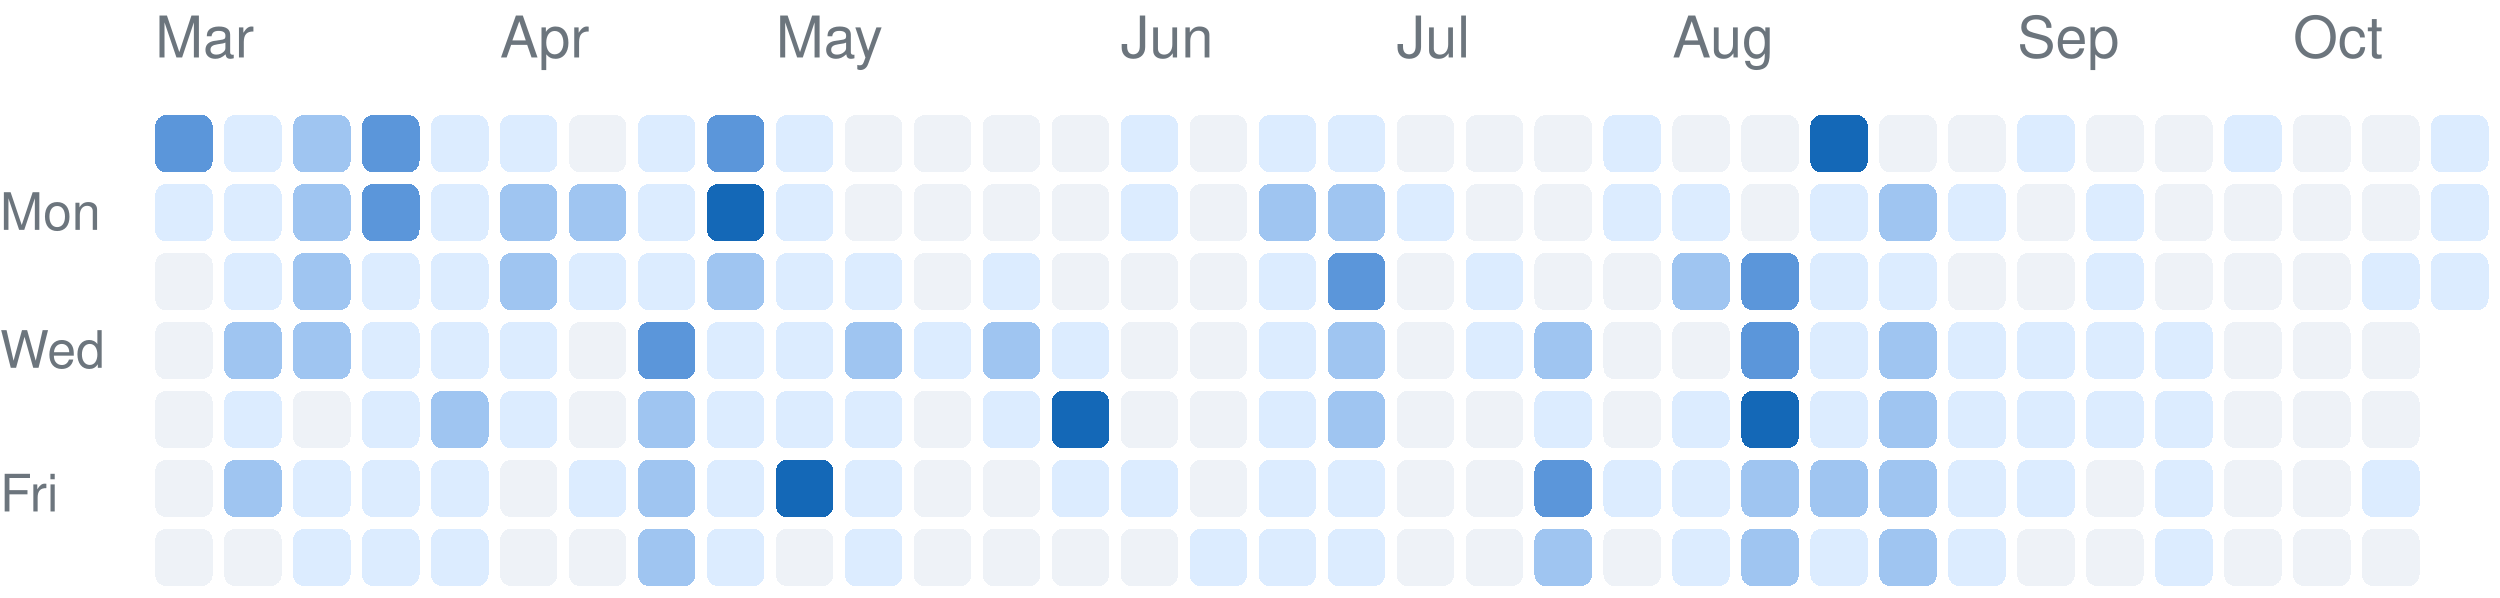
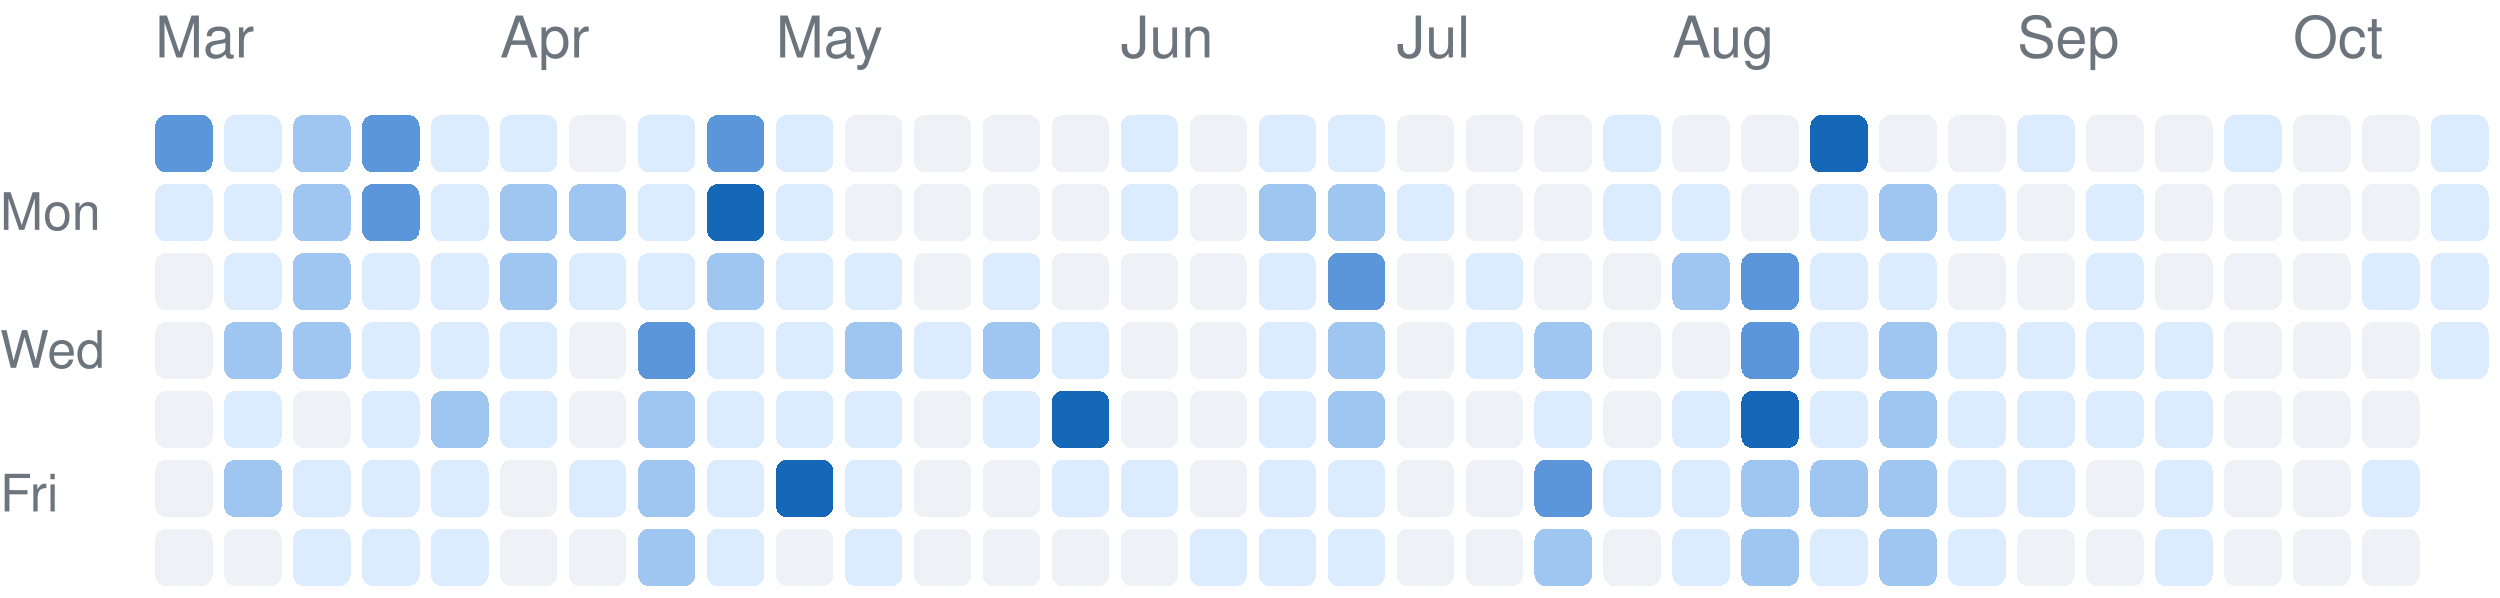
<svg xmlns="http://www.w3.org/2000/svg" version="1.1" width="435" height="104">
  <rect rx="2" ry="2" style="fill:#5b96da;shape-rendering:crispedges;" data-score="3" data-date="2026-03-01" x="27" y="20" width="10" height="10" />
  <rect rx="2" ry="2" style="fill:#dcecff;shape-rendering:crispedges;" data-score="1" data-date="2026-03-08" x="39" y="20" width="10" height="10" />
  <rect rx="2" ry="2" style="fill:#9fc5f1;shape-rendering:crispedges;" data-score="2" data-date="2026-03-15" x="51" y="20" width="10" height="10" />
  <rect rx="2" ry="2" style="fill:#5b96da;shape-rendering:crispedges;" data-score="3" data-date="2026-03-22" x="63" y="20" width="10" height="10" />
  <rect rx="2" ry="2" style="fill:#dcecff;shape-rendering:crispedges;" data-score="1" data-date="2026-03-29" x="75" y="20" width="10" height="10" />
  <rect rx="2" ry="2" style="fill:#dcecff;shape-rendering:crispedges;" data-score="1" data-date="2026-04-05" x="87" y="20" width="10" height="10" />
  <rect rx="2" ry="2" style="fill:#eef2f7;shape-rendering:crispedges;" data-score="0" data-date="2026-04-12" x="99" y="20" width="10" height="10" />
  <rect rx="2" ry="2" style="fill:#dcecff;shape-rendering:crispedges;" data-score="1" data-date="2026-04-19" x="111" y="20" width="10" height="10" />
  <rect rx="2" ry="2" style="fill:#5b96da;shape-rendering:crispedges;" data-score="3" data-date="2026-04-26" x="123" y="20" width="10" height="10" />
  <rect rx="2" ry="2" style="fill:#dcecff;shape-rendering:crispedges;" data-score="1" data-date="2026-05-03" x="135" y="20" width="10" height="10" />
  <rect rx="2" ry="2" style="fill:#eef2f7;shape-rendering:crispedges;" data-score="0" data-date="2026-05-10" x="147" y="20" width="10" height="10" />
  <rect rx="2" ry="2" style="fill:#eef2f7;shape-rendering:crispedges;" data-score="0" data-date="2026-05-17" x="159" y="20" width="10" height="10" />
  <rect rx="2" ry="2" style="fill:#eef2f7;shape-rendering:crispedges;" data-score="0" data-date="2026-05-24" x="171" y="20" width="10" height="10" />
  <rect rx="2" ry="2" style="fill:#eef2f7;shape-rendering:crispedges;" data-score="0" data-date="2026-05-31" x="183" y="20" width="10" height="10" />
  <rect rx="2" ry="2" style="fill:#dcecff;shape-rendering:crispedges;" data-score="1" data-date="2026-06-07" x="195" y="20" width="10" height="10" />
  <rect rx="2" ry="2" style="fill:#eef2f7;shape-rendering:crispedges;" data-score="0" data-date="2026-06-14" x="207" y="20" width="10" height="10" />
  <rect rx="2" ry="2" style="fill:#dcecff;shape-rendering:crispedges;" data-score="1" data-date="2026-06-21" x="219" y="20" width="10" height="10" />
  <rect rx="2" ry="2" style="fill:#dcecff;shape-rendering:crispedges;" data-score="1" data-date="2026-06-28" x="231" y="20" width="10" height="10" />
  <rect rx="2" ry="2" style="fill:#eef2f7;shape-rendering:crispedges;" data-score="0" data-date="2026-07-05" x="243" y="20" width="10" height="10" />
  <rect rx="2" ry="2" style="fill:#eef2f7;shape-rendering:crispedges;" data-score="0" data-date="2026-07-12" x="255" y="20" width="10" height="10" />
  <rect rx="2" ry="2" style="fill:#eef2f7;shape-rendering:crispedges;" data-score="0" data-date="2026-07-19" x="267" y="20" width="10" height="10" />
  <rect rx="2" ry="2" style="fill:#dcecff;shape-rendering:crispedges;" data-score="1" data-date="2026-07-26" x="279" y="20" width="10" height="10" />
  <rect rx="2" ry="2" style="fill:#eef2f7;shape-rendering:crispedges;" data-score="0" data-date="2026-08-02" x="291" y="20" width="10" height="10" />
  <rect rx="2" ry="2" style="fill:#eef2f7;shape-rendering:crispedges;" data-score="0" data-date="2026-08-09" x="303" y="20" width="10" height="10" />
  <rect rx="2" ry="2" style="fill:#1468b7;shape-rendering:crispedges;" data-score="4" data-date="2026-08-16" x="315" y="20" width="10" height="10" />
  <rect rx="2" ry="2" style="fill:#eef2f7;shape-rendering:crispedges;" data-score="0" data-date="2026-08-23" x="327" y="20" width="10" height="10" />
  <rect rx="2" ry="2" style="fill:#eef2f7;shape-rendering:crispedges;" data-score="0" data-date="2026-08-30" x="339" y="20" width="10" height="10" />
  <rect rx="2" ry="2" style="fill:#dcecff;shape-rendering:crispedges;" data-score="1" data-date="2026-09-06" x="351" y="20" width="10" height="10" />
  <rect rx="2" ry="2" style="fill:#eef2f7;shape-rendering:crispedges;" data-score="0" data-date="2026-09-13" x="363" y="20" width="10" height="10" />
  <rect rx="2" ry="2" style="fill:#eef2f7;shape-rendering:crispedges;" data-score="0" data-date="2026-09-20" x="375" y="20" width="10" height="10" />
  <rect rx="2" ry="2" style="fill:#dcecff;shape-rendering:crispedges;" data-score="1" data-date="2026-09-27" x="387" y="20" width="10" height="10" />
  <rect rx="2" ry="2" style="fill:#eef2f7;shape-rendering:crispedges;" data-score="0" data-date="2026-10-04" x="399" y="20" width="10" height="10" />
  <rect rx="2" ry="2" style="fill:#eef2f7;shape-rendering:crispedges;" data-score="0" data-date="2026-10-11" x="411" y="20" width="10" height="10" />
  <rect rx="2" ry="2" style="fill:#dcecff;shape-rendering:crispedges;" data-score="1" data-date="2026-10-18" x="423" y="20" width="10" height="10" />
  <rect rx="2" ry="2" style="fill:#dcecff;shape-rendering:crispedges;" data-score="1" data-date="2026-03-02" x="27" y="32" width="10" height="10" />
  <rect rx="2" ry="2" style="fill:#dcecff;shape-rendering:crispedges;" data-score="1" data-date="2026-03-09" x="39" y="32" width="10" height="10" />
  <rect rx="2" ry="2" style="fill:#9fc5f1;shape-rendering:crispedges;" data-score="2" data-date="2026-03-16" x="51" y="32" width="10" height="10" />
  <rect rx="2" ry="2" style="fill:#5b96da;shape-rendering:crispedges;" data-score="3" data-date="2026-03-23" x="63" y="32" width="10" height="10" />
  <rect rx="2" ry="2" style="fill:#dcecff;shape-rendering:crispedges;" data-score="1" data-date="2026-03-30" x="75" y="32" width="10" height="10" />
  <rect rx="2" ry="2" style="fill:#9fc5f1;shape-rendering:crispedges;" data-score="2" data-date="2026-04-06" x="87" y="32" width="10" height="10" />
  <rect rx="2" ry="2" style="fill:#9fc5f1;shape-rendering:crispedges;" data-score="2" data-date="2026-04-13" x="99" y="32" width="10" height="10" />
  <rect rx="2" ry="2" style="fill:#dcecff;shape-rendering:crispedges;" data-score="1" data-date="2026-04-20" x="111" y="32" width="10" height="10" />
  <rect rx="2" ry="2" style="fill:#1468b7;shape-rendering:crispedges;" data-score="4" data-date="2026-04-27" x="123" y="32" width="10" height="10" />
  <rect rx="2" ry="2" style="fill:#dcecff;shape-rendering:crispedges;" data-score="1" data-date="2026-05-04" x="135" y="32" width="10" height="10" />
  <rect rx="2" ry="2" style="fill:#eef2f7;shape-rendering:crispedges;" data-score="0" data-date="2026-05-11" x="147" y="32" width="10" height="10" />
  <rect rx="2" ry="2" style="fill:#eef2f7;shape-rendering:crispedges;" data-score="0" data-date="2026-05-18" x="159" y="32" width="10" height="10" />
  <rect rx="2" ry="2" style="fill:#eef2f7;shape-rendering:crispedges;" data-score="0" data-date="2026-05-25" x="171" y="32" width="10" height="10" />
  <rect rx="2" ry="2" style="fill:#eef2f7;shape-rendering:crispedges;" data-score="0" data-date="2026-06-01" x="183" y="32" width="10" height="10" />
  <rect rx="2" ry="2" style="fill:#dcecff;shape-rendering:crispedges;" data-score="1" data-date="2026-06-08" x="195" y="32" width="10" height="10" />
  <rect rx="2" ry="2" style="fill:#eef2f7;shape-rendering:crispedges;" data-score="0" data-date="2026-06-15" x="207" y="32" width="10" height="10" />
  <rect rx="2" ry="2" style="fill:#9fc5f1;shape-rendering:crispedges;" data-score="2" data-date="2026-06-22" x="219" y="32" width="10" height="10" />
  <rect rx="2" ry="2" style="fill:#9fc5f1;shape-rendering:crispedges;" data-score="2" data-date="2026-06-29" x="231" y="32" width="10" height="10" />
  <rect rx="2" ry="2" style="fill:#dcecff;shape-rendering:crispedges;" data-score="1" data-date="2026-07-06" x="243" y="32" width="10" height="10" />
  <rect rx="2" ry="2" style="fill:#eef2f7;shape-rendering:crispedges;" data-score="0" data-date="2026-07-13" x="255" y="32" width="10" height="10" />
  <rect rx="2" ry="2" style="fill:#eef2f7;shape-rendering:crispedges;" data-score="0" data-date="2026-07-20" x="267" y="32" width="10" height="10" />
  <rect rx="2" ry="2" style="fill:#dcecff;shape-rendering:crispedges;" data-score="1" data-date="2026-07-27" x="279" y="32" width="10" height="10" />
  <rect rx="2" ry="2" style="fill:#dcecff;shape-rendering:crispedges;" data-score="1" data-date="2026-08-03" x="291" y="32" width="10" height="10" />
  <rect rx="2" ry="2" style="fill:#eef2f7;shape-rendering:crispedges;" data-score="0" data-date="2026-08-10" x="303" y="32" width="10" height="10" />
  <rect rx="2" ry="2" style="fill:#dcecff;shape-rendering:crispedges;" data-score="1" data-date="2026-08-17" x="315" y="32" width="10" height="10" />
  <rect rx="2" ry="2" style="fill:#9fc5f1;shape-rendering:crispedges;" data-score="2" data-date="2026-08-24" x="327" y="32" width="10" height="10" />
  <rect rx="2" ry="2" style="fill:#dcecff;shape-rendering:crispedges;" data-score="1" data-date="2026-08-31" x="339" y="32" width="10" height="10" />
  <rect rx="2" ry="2" style="fill:#eef2f7;shape-rendering:crispedges;" data-score="0" data-date="2026-09-07" x="351" y="32" width="10" height="10" />
  <rect rx="2" ry="2" style="fill:#dcecff;shape-rendering:crispedges;" data-score="1" data-date="2026-09-14" x="363" y="32" width="10" height="10" />
  <rect rx="2" ry="2" style="fill:#eef2f7;shape-rendering:crispedges;" data-score="0" data-date="2026-09-21" x="375" y="32" width="10" height="10" />
  <rect rx="2" ry="2" style="fill:#eef2f7;shape-rendering:crispedges;" data-score="0" data-date="2026-09-28" x="387" y="32" width="10" height="10" />
  <rect rx="2" ry="2" style="fill:#eef2f7;shape-rendering:crispedges;" data-score="0" data-date="2026-10-05" x="399" y="32" width="10" height="10" />
  <rect rx="2" ry="2" style="fill:#eef2f7;shape-rendering:crispedges;" data-score="0" data-date="2026-10-12" x="411" y="32" width="10" height="10" />
  <rect rx="2" ry="2" style="fill:#dcecff;shape-rendering:crispedges;" data-score="1" data-date="2026-10-19" x="423" y="32" width="10" height="10" />
  <rect rx="2" ry="2" style="fill:#eef2f7;shape-rendering:crispedges;" data-score="0" data-date="2026-03-03" x="27" y="44" width="10" height="10" />
  <rect rx="2" ry="2" style="fill:#dcecff;shape-rendering:crispedges;" data-score="1" data-date="2026-03-10" x="39" y="44" width="10" height="10" />
  <rect rx="2" ry="2" style="fill:#9fc5f1;shape-rendering:crispedges;" data-score="2" data-date="2026-03-17" x="51" y="44" width="10" height="10" />
  <rect rx="2" ry="2" style="fill:#dcecff;shape-rendering:crispedges;" data-score="1" data-date="2026-03-24" x="63" y="44" width="10" height="10" />
  <rect rx="2" ry="2" style="fill:#dcecff;shape-rendering:crispedges;" data-score="1" data-date="2026-03-31" x="75" y="44" width="10" height="10" />
  <rect rx="2" ry="2" style="fill:#9fc5f1;shape-rendering:crispedges;" data-score="2" data-date="2026-04-07" x="87" y="44" width="10" height="10" />
  <rect rx="2" ry="2" style="fill:#dcecff;shape-rendering:crispedges;" data-score="1" data-date="2026-04-14" x="99" y="44" width="10" height="10" />
  <rect rx="2" ry="2" style="fill:#dcecff;shape-rendering:crispedges;" data-score="1" data-date="2026-04-21" x="111" y="44" width="10" height="10" />
  <rect rx="2" ry="2" style="fill:#9fc5f1;shape-rendering:crispedges;" data-score="2" data-date="2026-04-28" x="123" y="44" width="10" height="10" />
  <rect rx="2" ry="2" style="fill:#dcecff;shape-rendering:crispedges;" data-score="1" data-date="2026-05-05" x="135" y="44" width="10" height="10" />
  <rect rx="2" ry="2" style="fill:#dcecff;shape-rendering:crispedges;" data-score="1" data-date="2026-05-12" x="147" y="44" width="10" height="10" />
  <rect rx="2" ry="2" style="fill:#eef2f7;shape-rendering:crispedges;" data-score="0" data-date="2026-05-19" x="159" y="44" width="10" height="10" />
  <rect rx="2" ry="2" style="fill:#dcecff;shape-rendering:crispedges;" data-score="1" data-date="2026-05-26" x="171" y="44" width="10" height="10" />
  <rect rx="2" ry="2" style="fill:#eef2f7;shape-rendering:crispedges;" data-score="0" data-date="2026-06-02" x="183" y="44" width="10" height="10" />
  <rect rx="2" ry="2" style="fill:#eef2f7;shape-rendering:crispedges;" data-score="0" data-date="2026-06-09" x="195" y="44" width="10" height="10" />
  <rect rx="2" ry="2" style="fill:#eef2f7;shape-rendering:crispedges;" data-score="0" data-date="2026-06-16" x="207" y="44" width="10" height="10" />
  <rect rx="2" ry="2" style="fill:#dcecff;shape-rendering:crispedges;" data-score="1" data-date="2026-06-23" x="219" y="44" width="10" height="10" />
  <rect rx="2" ry="2" style="fill:#5b96da;shape-rendering:crispedges;" data-score="3" data-date="2026-06-30" x="231" y="44" width="10" height="10" />
  <rect rx="2" ry="2" style="fill:#eef2f7;shape-rendering:crispedges;" data-score="0" data-date="2026-07-07" x="243" y="44" width="10" height="10" />
  <rect rx="2" ry="2" style="fill:#dcecff;shape-rendering:crispedges;" data-score="1" data-date="2026-07-14" x="255" y="44" width="10" height="10" />
  <rect rx="2" ry="2" style="fill:#eef2f7;shape-rendering:crispedges;" data-score="0" data-date="2026-07-21" x="267" y="44" width="10" height="10" />
  <rect rx="2" ry="2" style="fill:#eef2f7;shape-rendering:crispedges;" data-score="0" data-date="2026-07-28" x="279" y="44" width="10" height="10" />
  <rect rx="2" ry="2" style="fill:#9fc5f1;shape-rendering:crispedges;" data-score="2" data-date="2026-08-04" x="291" y="44" width="10" height="10" />
  <rect rx="2" ry="2" style="fill:#5b96da;shape-rendering:crispedges;" data-score="3" data-date="2026-08-11" x="303" y="44" width="10" height="10" />
  <rect rx="2" ry="2" style="fill:#dcecff;shape-rendering:crispedges;" data-score="1" data-date="2026-08-18" x="315" y="44" width="10" height="10" />
  <rect rx="2" ry="2" style="fill:#dcecff;shape-rendering:crispedges;" data-score="1" data-date="2026-08-25" x="327" y="44" width="10" height="10" />
  <rect rx="2" ry="2" style="fill:#eef2f7;shape-rendering:crispedges;" data-score="0" data-date="2026-09-01" x="339" y="44" width="10" height="10" />
  <rect rx="2" ry="2" style="fill:#eef2f7;shape-rendering:crispedges;" data-score="0" data-date="2026-09-08" x="351" y="44" width="10" height="10" />
  <rect rx="2" ry="2" style="fill:#dcecff;shape-rendering:crispedges;" data-score="1" data-date="2026-09-15" x="363" y="44" width="10" height="10" />
  <rect rx="2" ry="2" style="fill:#eef2f7;shape-rendering:crispedges;" data-score="0" data-date="2026-09-22" x="375" y="44" width="10" height="10" />
  <rect rx="2" ry="2" style="fill:#eef2f7;shape-rendering:crispedges;" data-score="0" data-date="2026-09-29" x="387" y="44" width="10" height="10" />
  <rect rx="2" ry="2" style="fill:#eef2f7;shape-rendering:crispedges;" data-score="0" data-date="2026-10-06" x="399" y="44" width="10" height="10" />
  <rect rx="2" ry="2" style="fill:#dcecff;shape-rendering:crispedges;" data-score="1" data-date="2026-10-13" x="411" y="44" width="10" height="10" />
  <rect rx="2" ry="2" style="fill:#dcecff;shape-rendering:crispedges;" data-score="1" data-date="2026-10-20" x="423" y="44" width="10" height="10" />
  <rect rx="2" ry="2" style="fill:#eef2f7;shape-rendering:crispedges;" data-score="0" data-date="2026-03-04" x="27" y="56" width="10" height="10" />
  <rect rx="2" ry="2" style="fill:#9fc5f1;shape-rendering:crispedges;" data-score="2" data-date="2026-03-11" x="39" y="56" width="10" height="10" />
  <rect rx="2" ry="2" style="fill:#9fc5f1;shape-rendering:crispedges;" data-score="2" data-date="2026-03-18" x="51" y="56" width="10" height="10" />
  <rect rx="2" ry="2" style="fill:#dcecff;shape-rendering:crispedges;" data-score="1" data-date="2026-03-25" x="63" y="56" width="10" height="10" />
  <rect rx="2" ry="2" style="fill:#dcecff;shape-rendering:crispedges;" data-score="1" data-date="2026-04-01" x="75" y="56" width="10" height="10" />
  <rect rx="2" ry="2" style="fill:#dcecff;shape-rendering:crispedges;" data-score="1" data-date="2026-04-08" x="87" y="56" width="10" height="10" />
  <rect rx="2" ry="2" style="fill:#eef2f7;shape-rendering:crispedges;" data-score="0" data-date="2026-04-15" x="99" y="56" width="10" height="10" />
  <rect rx="2" ry="2" style="fill:#5b96da;shape-rendering:crispedges;" data-score="3" data-date="2026-04-22" x="111" y="56" width="10" height="10" />
  <rect rx="2" ry="2" style="fill:#dcecff;shape-rendering:crispedges;" data-score="1" data-date="2026-04-29" x="123" y="56" width="10" height="10" />
  <rect rx="2" ry="2" style="fill:#dcecff;shape-rendering:crispedges;" data-score="1" data-date="2026-05-06" x="135" y="56" width="10" height="10" />
  <rect rx="2" ry="2" style="fill:#9fc5f1;shape-rendering:crispedges;" data-score="2" data-date="2026-05-13" x="147" y="56" width="10" height="10" />
  <rect rx="2" ry="2" style="fill:#dcecff;shape-rendering:crispedges;" data-score="1" data-date="2026-05-20" x="159" y="56" width="10" height="10" />
  <rect rx="2" ry="2" style="fill:#9fc5f1;shape-rendering:crispedges;" data-score="2" data-date="2026-05-27" x="171" y="56" width="10" height="10" />
  <rect rx="2" ry="2" style="fill:#dcecff;shape-rendering:crispedges;" data-score="1" data-date="2026-06-03" x="183" y="56" width="10" height="10" />
  <rect rx="2" ry="2" style="fill:#eef2f7;shape-rendering:crispedges;" data-score="0" data-date="2026-06-10" x="195" y="56" width="10" height="10" />
  <rect rx="2" ry="2" style="fill:#eef2f7;shape-rendering:crispedges;" data-score="0" data-date="2026-06-17" x="207" y="56" width="10" height="10" />
  <rect rx="2" ry="2" style="fill:#dcecff;shape-rendering:crispedges;" data-score="1" data-date="2026-06-24" x="219" y="56" width="10" height="10" />
  <rect rx="2" ry="2" style="fill:#9fc5f1;shape-rendering:crispedges;" data-score="2" data-date="2026-07-01" x="231" y="56" width="10" height="10" />
  <rect rx="2" ry="2" style="fill:#eef2f7;shape-rendering:crispedges;" data-score="0" data-date="2026-07-08" x="243" y="56" width="10" height="10" />
  <rect rx="2" ry="2" style="fill:#dcecff;shape-rendering:crispedges;" data-score="1" data-date="2026-07-15" x="255" y="56" width="10" height="10" />
  <rect rx="2" ry="2" style="fill:#9fc5f1;shape-rendering:crispedges;" data-score="2" data-date="2026-07-22" x="267" y="56" width="10" height="10" />
  <rect rx="2" ry="2" style="fill:#eef2f7;shape-rendering:crispedges;" data-score="0" data-date="2026-07-29" x="279" y="56" width="10" height="10" />
  <rect rx="2" ry="2" style="fill:#eef2f7;shape-rendering:crispedges;" data-score="0" data-date="2026-08-05" x="291" y="56" width="10" height="10" />
  <rect rx="2" ry="2" style="fill:#5b96da;shape-rendering:crispedges;" data-score="3" data-date="2026-08-12" x="303" y="56" width="10" height="10" />
  <rect rx="2" ry="2" style="fill:#dcecff;shape-rendering:crispedges;" data-score="1" data-date="2026-08-19" x="315" y="56" width="10" height="10" />
  <rect rx="2" ry="2" style="fill:#9fc5f1;shape-rendering:crispedges;" data-score="2" data-date="2026-08-26" x="327" y="56" width="10" height="10" />
  <rect rx="2" ry="2" style="fill:#dcecff;shape-rendering:crispedges;" data-score="1" data-date="2026-09-02" x="339" y="56" width="10" height="10" />
  <rect rx="2" ry="2" style="fill:#dcecff;shape-rendering:crispedges;" data-score="1" data-date="2026-09-09" x="351" y="56" width="10" height="10" />
  <rect rx="2" ry="2" style="fill:#dcecff;shape-rendering:crispedges;" data-score="1" data-date="2026-09-16" x="363" y="56" width="10" height="10" />
  <rect rx="2" ry="2" style="fill:#dcecff;shape-rendering:crispedges;" data-score="1" data-date="2026-09-23" x="375" y="56" width="10" height="10" />
  <rect rx="2" ry="2" style="fill:#eef2f7;shape-rendering:crispedges;" data-score="0" data-date="2026-09-30" x="387" y="56" width="10" height="10" />
  <rect rx="2" ry="2" style="fill:#eef2f7;shape-rendering:crispedges;" data-score="0" data-date="2026-10-07" x="399" y="56" width="10" height="10" />
  <rect rx="2" ry="2" style="fill:#eef2f7;shape-rendering:crispedges;" data-score="0" data-date="2026-10-14" x="411" y="56" width="10" height="10" />
+   <rect rx="2" ry="2" style="fill:#dcecff;shape-rendering:crispedges;" data-score="1" data-date="2026-10-21" x="423" y="56" width="10" height="10" />
  <rect rx="2" ry="2" style="fill:#eef2f7;shape-rendering:crispedges;" data-score="0" data-date="2026-03-05" x="27" y="68" width="10" height="10" />
  <rect rx="2" ry="2" style="fill:#dcecff;shape-rendering:crispedges;" data-score="1" data-date="2026-03-12" x="39" y="68" width="10" height="10" />
  <rect rx="2" ry="2" style="fill:#eef2f7;shape-rendering:crispedges;" data-score="0" data-date="2026-03-19" x="51" y="68" width="10" height="10" />
  <rect rx="2" ry="2" style="fill:#dcecff;shape-rendering:crispedges;" data-score="1" data-date="2026-03-26" x="63" y="68" width="10" height="10" />
  <rect rx="2" ry="2" style="fill:#9fc5f1;shape-rendering:crispedges;" data-score="2" data-date="2026-04-02" x="75" y="68" width="10" height="10" />
  <rect rx="2" ry="2" style="fill:#dcecff;shape-rendering:crispedges;" data-score="1" data-date="2026-04-09" x="87" y="68" width="10" height="10" />
  <rect rx="2" ry="2" style="fill:#eef2f7;shape-rendering:crispedges;" data-score="0" data-date="2026-04-16" x="99" y="68" width="10" height="10" />
  <rect rx="2" ry="2" style="fill:#9fc5f1;shape-rendering:crispedges;" data-score="2" data-date="2026-04-23" x="111" y="68" width="10" height="10" />
  <rect rx="2" ry="2" style="fill:#dcecff;shape-rendering:crispedges;" data-score="1" data-date="2026-04-30" x="123" y="68" width="10" height="10" />
  <rect rx="2" ry="2" style="fill:#dcecff;shape-rendering:crispedges;" data-score="1" data-date="2026-05-07" x="135" y="68" width="10" height="10" />
  <rect rx="2" ry="2" style="fill:#dcecff;shape-rendering:crispedges;" data-score="1" data-date="2026-05-14" x="147" y="68" width="10" height="10" />
  <rect rx="2" ry="2" style="fill:#eef2f7;shape-rendering:crispedges;" data-score="0" data-date="2026-05-21" x="159" y="68" width="10" height="10" />
  <rect rx="2" ry="2" style="fill:#dcecff;shape-rendering:crispedges;" data-score="1" data-date="2026-05-28" x="171" y="68" width="10" height="10" />
  <rect rx="2" ry="2" style="fill:#1468b7;shape-rendering:crispedges;" data-score="4" data-date="2026-06-04" x="183" y="68" width="10" height="10" />
  <rect rx="2" ry="2" style="fill:#eef2f7;shape-rendering:crispedges;" data-score="0" data-date="2026-06-11" x="195" y="68" width="10" height="10" />
  <rect rx="2" ry="2" style="fill:#eef2f7;shape-rendering:crispedges;" data-score="0" data-date="2026-06-18" x="207" y="68" width="10" height="10" />
  <rect rx="2" ry="2" style="fill:#dcecff;shape-rendering:crispedges;" data-score="1" data-date="2026-06-25" x="219" y="68" width="10" height="10" />
  <rect rx="2" ry="2" style="fill:#9fc5f1;shape-rendering:crispedges;" data-score="2" data-date="2026-07-02" x="231" y="68" width="10" height="10" />
  <rect rx="2" ry="2" style="fill:#eef2f7;shape-rendering:crispedges;" data-score="0" data-date="2026-07-09" x="243" y="68" width="10" height="10" />
  <rect rx="2" ry="2" style="fill:#eef2f7;shape-rendering:crispedges;" data-score="0" data-date="2026-07-16" x="255" y="68" width="10" height="10" />
  <rect rx="2" ry="2" style="fill:#dcecff;shape-rendering:crispedges;" data-score="1" data-date="2026-07-23" x="267" y="68" width="10" height="10" />
  <rect rx="2" ry="2" style="fill:#eef2f7;shape-rendering:crispedges;" data-score="0" data-date="2026-07-30" x="279" y="68" width="10" height="10" />
  <rect rx="2" ry="2" style="fill:#dcecff;shape-rendering:crispedges;" data-score="1" data-date="2026-08-06" x="291" y="68" width="10" height="10" />
  <rect rx="2" ry="2" style="fill:#1468b7;shape-rendering:crispedges;" data-score="4" data-date="2026-08-13" x="303" y="68" width="10" height="10" />
  <rect rx="2" ry="2" style="fill:#dcecff;shape-rendering:crispedges;" data-score="1" data-date="2026-08-20" x="315" y="68" width="10" height="10" />
  <rect rx="2" ry="2" style="fill:#9fc5f1;shape-rendering:crispedges;" data-score="2" data-date="2026-08-27" x="327" y="68" width="10" height="10" />
  <rect rx="2" ry="2" style="fill:#dcecff;shape-rendering:crispedges;" data-score="1" data-date="2026-09-03" x="339" y="68" width="10" height="10" />
  <rect rx="2" ry="2" style="fill:#dcecff;shape-rendering:crispedges;" data-score="1" data-date="2026-09-10" x="351" y="68" width="10" height="10" />
  <rect rx="2" ry="2" style="fill:#dcecff;shape-rendering:crispedges;" data-score="1" data-date="2026-09-17" x="363" y="68" width="10" height="10" />
  <rect rx="2" ry="2" style="fill:#dcecff;shape-rendering:crispedges;" data-score="1" data-date="2026-09-24" x="375" y="68" width="10" height="10" />
  <rect rx="2" ry="2" style="fill:#eef2f7;shape-rendering:crispedges;" data-score="0" data-date="2026-10-01" x="387" y="68" width="10" height="10" />
  <rect rx="2" ry="2" style="fill:#eef2f7;shape-rendering:crispedges;" data-score="0" data-date="2026-10-08" x="399" y="68" width="10" height="10" />
  <rect rx="2" ry="2" style="fill:#eef2f7;shape-rendering:crispedges;" data-score="0" data-date="2026-10-15" x="411" y="68" width="10" height="10" />
  <rect rx="2" ry="2" style="fill:#eef2f7;shape-rendering:crispedges;" data-score="0" data-date="2026-03-06" x="27" y="80" width="10" height="10" />
  <rect rx="2" ry="2" style="fill:#9fc5f1;shape-rendering:crispedges;" data-score="2" data-date="2026-03-13" x="39" y="80" width="10" height="10" />
  <rect rx="2" ry="2" style="fill:#dcecff;shape-rendering:crispedges;" data-score="1" data-date="2026-03-20" x="51" y="80" width="10" height="10" />
  <rect rx="2" ry="2" style="fill:#dcecff;shape-rendering:crispedges;" data-score="1" data-date="2026-03-27" x="63" y="80" width="10" height="10" />
  <rect rx="2" ry="2" style="fill:#dcecff;shape-rendering:crispedges;" data-score="1" data-date="2026-04-03" x="75" y="80" width="10" height="10" />
  <rect rx="2" ry="2" style="fill:#eef2f7;shape-rendering:crispedges;" data-score="0" data-date="2026-04-10" x="87" y="80" width="10" height="10" />
  <rect rx="2" ry="2" style="fill:#dcecff;shape-rendering:crispedges;" data-score="1" data-date="2026-04-17" x="99" y="80" width="10" height="10" />
  <rect rx="2" ry="2" style="fill:#9fc5f1;shape-rendering:crispedges;" data-score="2" data-date="2026-04-24" x="111" y="80" width="10" height="10" />
  <rect rx="2" ry="2" style="fill:#dcecff;shape-rendering:crispedges;" data-score="1" data-date="2026-05-01" x="123" y="80" width="10" height="10" />
  <rect rx="2" ry="2" style="fill:#1468b7;shape-rendering:crispedges;" data-score="4" data-date="2026-05-08" x="135" y="80" width="10" height="10" />
  <rect rx="2" ry="2" style="fill:#dcecff;shape-rendering:crispedges;" data-score="1" data-date="2026-05-15" x="147" y="80" width="10" height="10" />
  <rect rx="2" ry="2" style="fill:#eef2f7;shape-rendering:crispedges;" data-score="0" data-date="2026-05-22" x="159" y="80" width="10" height="10" />
  <rect rx="2" ry="2" style="fill:#eef2f7;shape-rendering:crispedges;" data-score="0" data-date="2026-05-29" x="171" y="80" width="10" height="10" />
  <rect rx="2" ry="2" style="fill:#dcecff;shape-rendering:crispedges;" data-score="1" data-date="2026-06-05" x="183" y="80" width="10" height="10" />
  <rect rx="2" ry="2" style="fill:#dcecff;shape-rendering:crispedges;" data-score="1" data-date="2026-06-12" x="195" y="80" width="10" height="10" />
  <rect rx="2" ry="2" style="fill:#eef2f7;shape-rendering:crispedges;" data-score="0" data-date="2026-06-19" x="207" y="80" width="10" height="10" />
  <rect rx="2" ry="2" style="fill:#dcecff;shape-rendering:crispedges;" data-score="1" data-date="2026-06-26" x="219" y="80" width="10" height="10" />
  <rect rx="2" ry="2" style="fill:#dcecff;shape-rendering:crispedges;" data-score="1" data-date="2026-07-03" x="231" y="80" width="10" height="10" />
  <rect rx="2" ry="2" style="fill:#eef2f7;shape-rendering:crispedges;" data-score="0" data-date="2026-07-10" x="243" y="80" width="10" height="10" />
  <rect rx="2" ry="2" style="fill:#eef2f7;shape-rendering:crispedges;" data-score="0" data-date="2026-07-17" x="255" y="80" width="10" height="10" />
  <rect rx="2" ry="2" style="fill:#5b96da;shape-rendering:crispedges;" data-score="3" data-date="2026-07-24" x="267" y="80" width="10" height="10" />
  <rect rx="2" ry="2" style="fill:#dcecff;shape-rendering:crispedges;" data-score="1" data-date="2026-07-31" x="279" y="80" width="10" height="10" />
  <rect rx="2" ry="2" style="fill:#dcecff;shape-rendering:crispedges;" data-score="1" data-date="2026-08-07" x="291" y="80" width="10" height="10" />
  <rect rx="2" ry="2" style="fill:#9fc5f1;shape-rendering:crispedges;" data-score="2" data-date="2026-08-14" x="303" y="80" width="10" height="10" />
  <rect rx="2" ry="2" style="fill:#9fc5f1;shape-rendering:crispedges;" data-score="2" data-date="2026-08-21" x="315" y="80" width="10" height="10" />
  <rect rx="2" ry="2" style="fill:#9fc5f1;shape-rendering:crispedges;" data-score="2" data-date="2026-08-28" x="327" y="80" width="10" height="10" />
  <rect rx="2" ry="2" style="fill:#dcecff;shape-rendering:crispedges;" data-score="1" data-date="2026-09-04" x="339" y="80" width="10" height="10" />
  <rect rx="2" ry="2" style="fill:#dcecff;shape-rendering:crispedges;" data-score="1" data-date="2026-09-11" x="351" y="80" width="10" height="10" />
  <rect rx="2" ry="2" style="fill:#eef2f7;shape-rendering:crispedges;" data-score="0" data-date="2026-09-18" x="363" y="80" width="10" height="10" />
  <rect rx="2" ry="2" style="fill:#dcecff;shape-rendering:crispedges;" data-score="1" data-date="2026-09-25" x="375" y="80" width="10" height="10" />
  <rect rx="2" ry="2" style="fill:#eef2f7;shape-rendering:crispedges;" data-score="0" data-date="2026-10-02" x="387" y="80" width="10" height="10" />
  <rect rx="2" ry="2" style="fill:#eef2f7;shape-rendering:crispedges;" data-score="0" data-date="2026-10-09" x="399" y="80" width="10" height="10" />
  <rect rx="2" ry="2" style="fill:#dcecff;shape-rendering:crispedges;" data-score="1" data-date="2026-10-16" x="411" y="80" width="10" height="10" />
  <rect rx="2" ry="2" style="fill:#eef2f7;shape-rendering:crispedges;" data-score="0" data-date="2026-03-07" x="27" y="92" width="10" height="10" />
  <rect rx="2" ry="2" style="fill:#eef2f7;shape-rendering:crispedges;" data-score="0" data-date="2026-03-14" x="39" y="92" width="10" height="10" />
  <rect rx="2" ry="2" style="fill:#dcecff;shape-rendering:crispedges;" data-score="1" data-date="2026-03-21" x="51" y="92" width="10" height="10" />
  <rect rx="2" ry="2" style="fill:#dcecff;shape-rendering:crispedges;" data-score="1" data-date="2026-03-28" x="63" y="92" width="10" height="10" />
  <rect rx="2" ry="2" style="fill:#dcecff;shape-rendering:crispedges;" data-score="1" data-date="2026-04-04" x="75" y="92" width="10" height="10" />
  <rect rx="2" ry="2" style="fill:#eef2f7;shape-rendering:crispedges;" data-score="0" data-date="2026-04-11" x="87" y="92" width="10" height="10" />
  <rect rx="2" ry="2" style="fill:#eef2f7;shape-rendering:crispedges;" data-score="0" data-date="2026-04-18" x="99" y="92" width="10" height="10" />
  <rect rx="2" ry="2" style="fill:#9fc5f1;shape-rendering:crispedges;" data-score="2" data-date="2026-04-25" x="111" y="92" width="10" height="10" />
  <rect rx="2" ry="2" style="fill:#dcecff;shape-rendering:crispedges;" data-score="1" data-date="2026-05-02" x="123" y="92" width="10" height="10" />
  <rect rx="2" ry="2" style="fill:#eef2f7;shape-rendering:crispedges;" data-score="0" data-date="2026-05-09" x="135" y="92" width="10" height="10" />
  <rect rx="2" ry="2" style="fill:#dcecff;shape-rendering:crispedges;" data-score="1" data-date="2026-05-16" x="147" y="92" width="10" height="10" />
  <rect rx="2" ry="2" style="fill:#eef2f7;shape-rendering:crispedges;" data-score="0" data-date="2026-05-23" x="159" y="92" width="10" height="10" />
  <rect rx="2" ry="2" style="fill:#eef2f7;shape-rendering:crispedges;" data-score="0" data-date="2026-05-30" x="171" y="92" width="10" height="10" />
  <rect rx="2" ry="2" style="fill:#eef2f7;shape-rendering:crispedges;" data-score="0" data-date="2026-06-06" x="183" y="92" width="10" height="10" />
  <rect rx="2" ry="2" style="fill:#eef2f7;shape-rendering:crispedges;" data-score="0" data-date="2026-06-13" x="195" y="92" width="10" height="10" />
  <rect rx="2" ry="2" style="fill:#dcecff;shape-rendering:crispedges;" data-score="1" data-date="2026-06-20" x="207" y="92" width="10" height="10" />
  <rect rx="2" ry="2" style="fill:#dcecff;shape-rendering:crispedges;" data-score="1" data-date="2026-06-27" x="219" y="92" width="10" height="10" />
  <rect rx="2" ry="2" style="fill:#dcecff;shape-rendering:crispedges;" data-score="1" data-date="2026-07-04" x="231" y="92" width="10" height="10" />
  <rect rx="2" ry="2" style="fill:#eef2f7;shape-rendering:crispedges;" data-score="0" data-date="2026-07-11" x="243" y="92" width="10" height="10" />
  <rect rx="2" ry="2" style="fill:#eef2f7;shape-rendering:crispedges;" data-score="0" data-date="2026-07-18" x="255" y="92" width="10" height="10" />
  <rect rx="2" ry="2" style="fill:#9fc5f1;shape-rendering:crispedges;" data-score="2" data-date="2026-07-25" x="267" y="92" width="10" height="10" />
  <rect rx="2" ry="2" style="fill:#eef2f7;shape-rendering:crispedges;" data-score="0" data-date="2026-08-01" x="279" y="92" width="10" height="10" />
  <rect rx="2" ry="2" style="fill:#dcecff;shape-rendering:crispedges;" data-score="1" data-date="2026-08-08" x="291" y="92" width="10" height="10" />
  <rect rx="2" ry="2" style="fill:#9fc5f1;shape-rendering:crispedges;" data-score="2" data-date="2026-08-15" x="303" y="92" width="10" height="10" />
  <rect rx="2" ry="2" style="fill:#dcecff;shape-rendering:crispedges;" data-score="1" data-date="2026-08-22" x="315" y="92" width="10" height="10" />
  <rect rx="2" ry="2" style="fill:#9fc5f1;shape-rendering:crispedges;" data-score="2" data-date="2026-08-29" x="327" y="92" width="10" height="10" />
  <rect rx="2" ry="2" style="fill:#dcecff;shape-rendering:crispedges;" data-score="1" data-date="2026-09-05" x="339" y="92" width="10" height="10" />
  <rect rx="2" ry="2" style="fill:#eef2f7;shape-rendering:crispedges;" data-score="0" data-date="2026-09-12" x="351" y="92" width="10" height="10" />
  <rect rx="2" ry="2" style="fill:#eef2f7;shape-rendering:crispedges;" data-score="0" data-date="2026-09-19" x="363" y="92" width="10" height="10" />
  <rect rx="2" ry="2" style="fill:#dcecff;shape-rendering:crispedges;" data-score="1" data-date="2026-09-26" x="375" y="92" width="10" height="10" />
  <rect rx="2" ry="2" style="fill:#eef2f7;shape-rendering:crispedges;" data-score="0" data-date="2026-10-03" x="387" y="92" width="10" height="10" />
  <rect rx="2" ry="2" style="fill:#eef2f7;shape-rendering:crispedges;" data-score="0" data-date="2026-10-10" x="399" y="92" width="10" height="10" />
  <rect rx="2" ry="2" style="fill:#eef2f7;shape-rendering:crispedges;" data-score="0" data-date="2026-10-17" x="411" y="92" width="10" height="10" />
  <text style="fill:#6c757d;text-anchor:start;text-align:center;font-family:-apple-system, BlinkMacSystemFont, 'Segoe UI', Helvetica, Arial, sans-serif, 'Apple Color Emoji', 'Segoe UI Emoji', 'Segoe UI Symbol';white-space:nowrap;font-size:9px;display:none;" x="0" y="28">Sun</text>
  <text style="fill:#6c757d;text-anchor:start;text-align:center;font-family:-apple-system, BlinkMacSystemFont, 'Segoe UI', Helvetica, Arial, sans-serif, 'Apple Color Emoji', 'Segoe UI Emoji', 'Segoe UI Symbol';white-space:nowrap;font-size:9px;" x="0" y="40">Mon</text>
  <text style="fill:#6c757d;text-anchor:start;text-align:center;font-family:-apple-system, BlinkMacSystemFont, 'Segoe UI', Helvetica, Arial, sans-serif, 'Apple Color Emoji', 'Segoe UI Emoji', 'Segoe UI Symbol';white-space:nowrap;font-size:9px;display:none;" x="0" y="52">Tue</text>
  <text style="fill:#6c757d;text-anchor:start;text-align:center;font-family:-apple-system, BlinkMacSystemFont, 'Segoe UI', Helvetica, Arial, sans-serif, 'Apple Color Emoji', 'Segoe UI Emoji', 'Segoe UI Symbol';white-space:nowrap;font-size:9px;" x="0" y="64">Wed</text>
  <text style="fill:#6c757d;text-anchor:start;text-align:center;font-family:-apple-system, BlinkMacSystemFont, 'Segoe UI', Helvetica, Arial, sans-serif, 'Apple Color Emoji', 'Segoe UI Emoji', 'Segoe UI Symbol';white-space:nowrap;font-size:9px;display:none;" x="0" y="77">Thu</text>
  <text style="fill:#6c757d;text-anchor:start;text-align:center;font-family:-apple-system, BlinkMacSystemFont, 'Segoe UI', Helvetica, Arial, sans-serif, 'Apple Color Emoji', 'Segoe UI Emoji', 'Segoe UI Symbol';white-space:nowrap;font-size:9px;" x="0" y="89">Fri</text>
  <text style="fill:#6c757d;text-anchor:start;text-align:center;font-family:-apple-system, BlinkMacSystemFont, 'Segoe UI', Helvetica, Arial, sans-serif, 'Apple Color Emoji', 'Segoe UI Emoji', 'Segoe UI Symbol';white-space:nowrap;font-size:9px;display:none;" x="0" y="101">Sat</text>
  <text style="fill:#6c757d;text-anchor:start;text-align:center;font-family:-apple-system, BlinkMacSystemFont, 'Segoe UI', Helvetica, Arial, sans-serif, 'Apple Color Emoji', 'Segoe UI Emoji', 'Segoe UI Symbol';white-space:nowrap;font-size:10px;" x="27" y="10">Mar</text>
  <text style="fill:#6c757d;text-anchor:start;text-align:center;font-family:-apple-system, BlinkMacSystemFont, 'Segoe UI', Helvetica, Arial, sans-serif, 'Apple Color Emoji', 'Segoe UI Emoji', 'Segoe UI Symbol';white-space:nowrap;font-size:10px;" x="87" y="10">Apr</text>
  <text style="fill:#6c757d;text-anchor:start;text-align:center;font-family:-apple-system, BlinkMacSystemFont, 'Segoe UI', Helvetica, Arial, sans-serif, 'Apple Color Emoji', 'Segoe UI Emoji', 'Segoe UI Symbol';white-space:nowrap;font-size:10px;" x="135" y="10">May</text>
  <text style="fill:#6c757d;text-anchor:start;text-align:center;font-family:-apple-system, BlinkMacSystemFont, 'Segoe UI', Helvetica, Arial, sans-serif, 'Apple Color Emoji', 'Segoe UI Emoji', 'Segoe UI Symbol';white-space:nowrap;font-size:10px;" x="195" y="10">Jun</text>
  <text style="fill:#6c757d;text-anchor:start;text-align:center;font-family:-apple-system, BlinkMacSystemFont, 'Segoe UI', Helvetica, Arial, sans-serif, 'Apple Color Emoji', 'Segoe UI Emoji', 'Segoe UI Symbol';white-space:nowrap;font-size:10px;" x="243" y="10">Jul</text>
  <text style="fill:#6c757d;text-anchor:start;text-align:center;font-family:-apple-system, BlinkMacSystemFont, 'Segoe UI', Helvetica, Arial, sans-serif, 'Apple Color Emoji', 'Segoe UI Emoji', 'Segoe UI Symbol';white-space:nowrap;font-size:10px;" x="291" y="10">Aug</text>
  <text style="fill:#6c757d;text-anchor:start;text-align:center;font-family:-apple-system, BlinkMacSystemFont, 'Segoe UI', Helvetica, Arial, sans-serif, 'Apple Color Emoji', 'Segoe UI Emoji', 'Segoe UI Symbol';white-space:nowrap;font-size:10px;" x="351" y="10">Sep</text>
  <text style="fill:#6c757d;text-anchor:start;text-align:center;font-family:-apple-system, BlinkMacSystemFont, 'Segoe UI', Helvetica, Arial, sans-serif, 'Apple Color Emoji', 'Segoe UI Emoji', 'Segoe UI Symbol';white-space:nowrap;font-size:10px;" x="399" y="10">Oct</text>
</svg>
